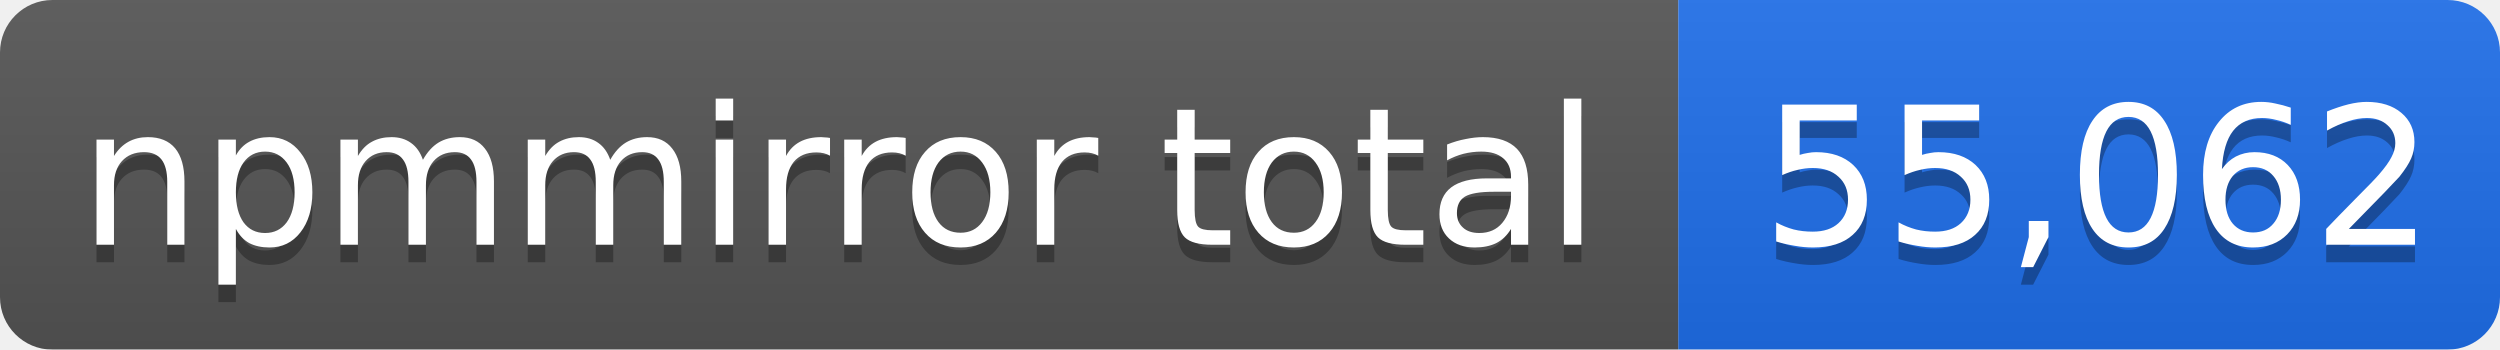
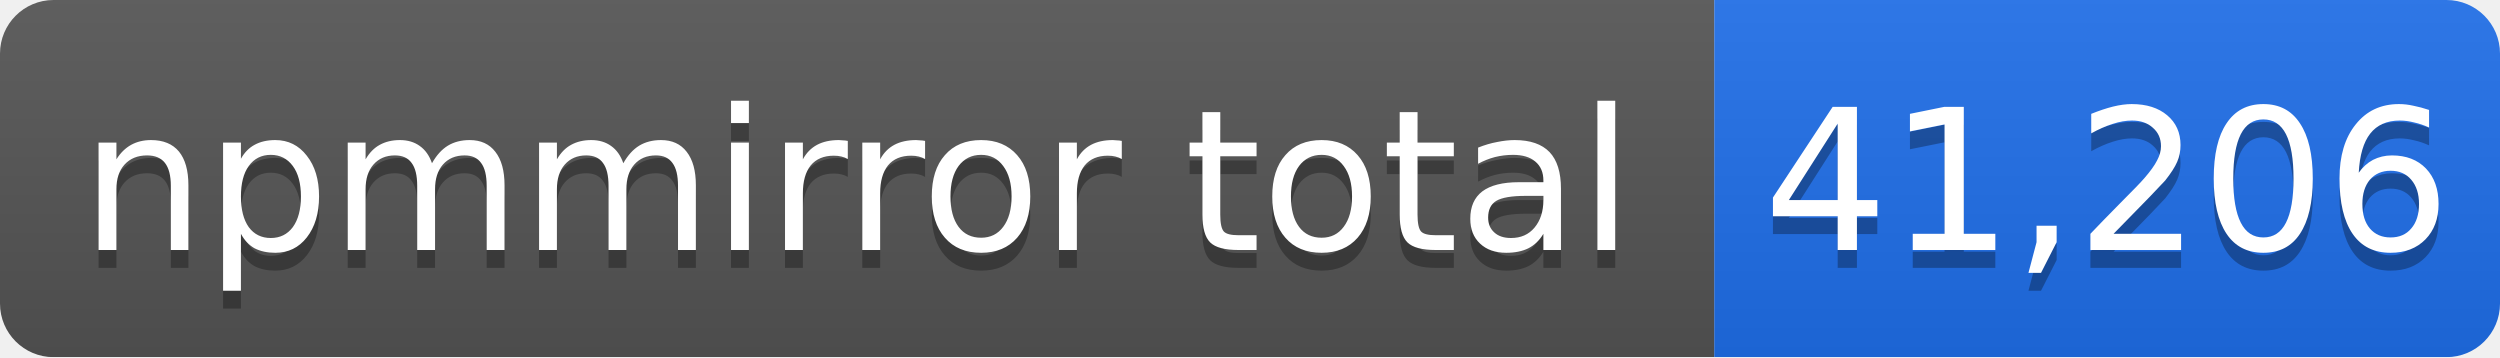
- <svg xmlns="http://www.w3.org/2000/svg" width="143" height="20" role="img" aria-label="npmmirror total: 55,062">
+ <svg xmlns="http://www.w3.org/2000/svg" width="140" height="20" role="img" aria-label="npmmirror total: 41,206">
  <linearGradient id="s" x2="0" y2="100%">
    <stop offset="0" stop-color="#bbb" stop-opacity=".1" />
    <stop offset="1" stop-opacity=".1" />
  </linearGradient>
  <mask id="m">
-     <rect width="143" height="20" rx="3" fill="#fff" />
+     <rect width="140" height="20" rx="3" fill="#fff" />
  </mask>
  <g mask="url(#m)">
    <rect width="96" height="20" fill="#555" />
-     <rect x="96" width="47" height="20" fill="#1f6feb" />
-     <rect width="143" height="20" fill="url(#s)" />
+     <rect x="96" width="44" height="20" fill="#1f6feb" />
+     <rect width="140" height="20" fill="url(#s)" />
  </g>
  <g fill="#fff" text-anchor="middle" font-family="Verdana,Geneva,DejaVu Sans,sans-serif" font-size="11">
    <text x="48" y="15" fill="#010101" fill-opacity=".3">npmmirror total</text>
    <text x="48" y="14">npmmirror total</text>
-     <text x="120" y="15" fill="#010101" fill-opacity=".3">55,062</text>
-     <text x="120" y="14">55,062</text>
+     <text x="118" y="15" fill="#010101" fill-opacity=".3">41,206</text>
+     <text x="118" y="14">41,206</text>
  </g>
</svg>
